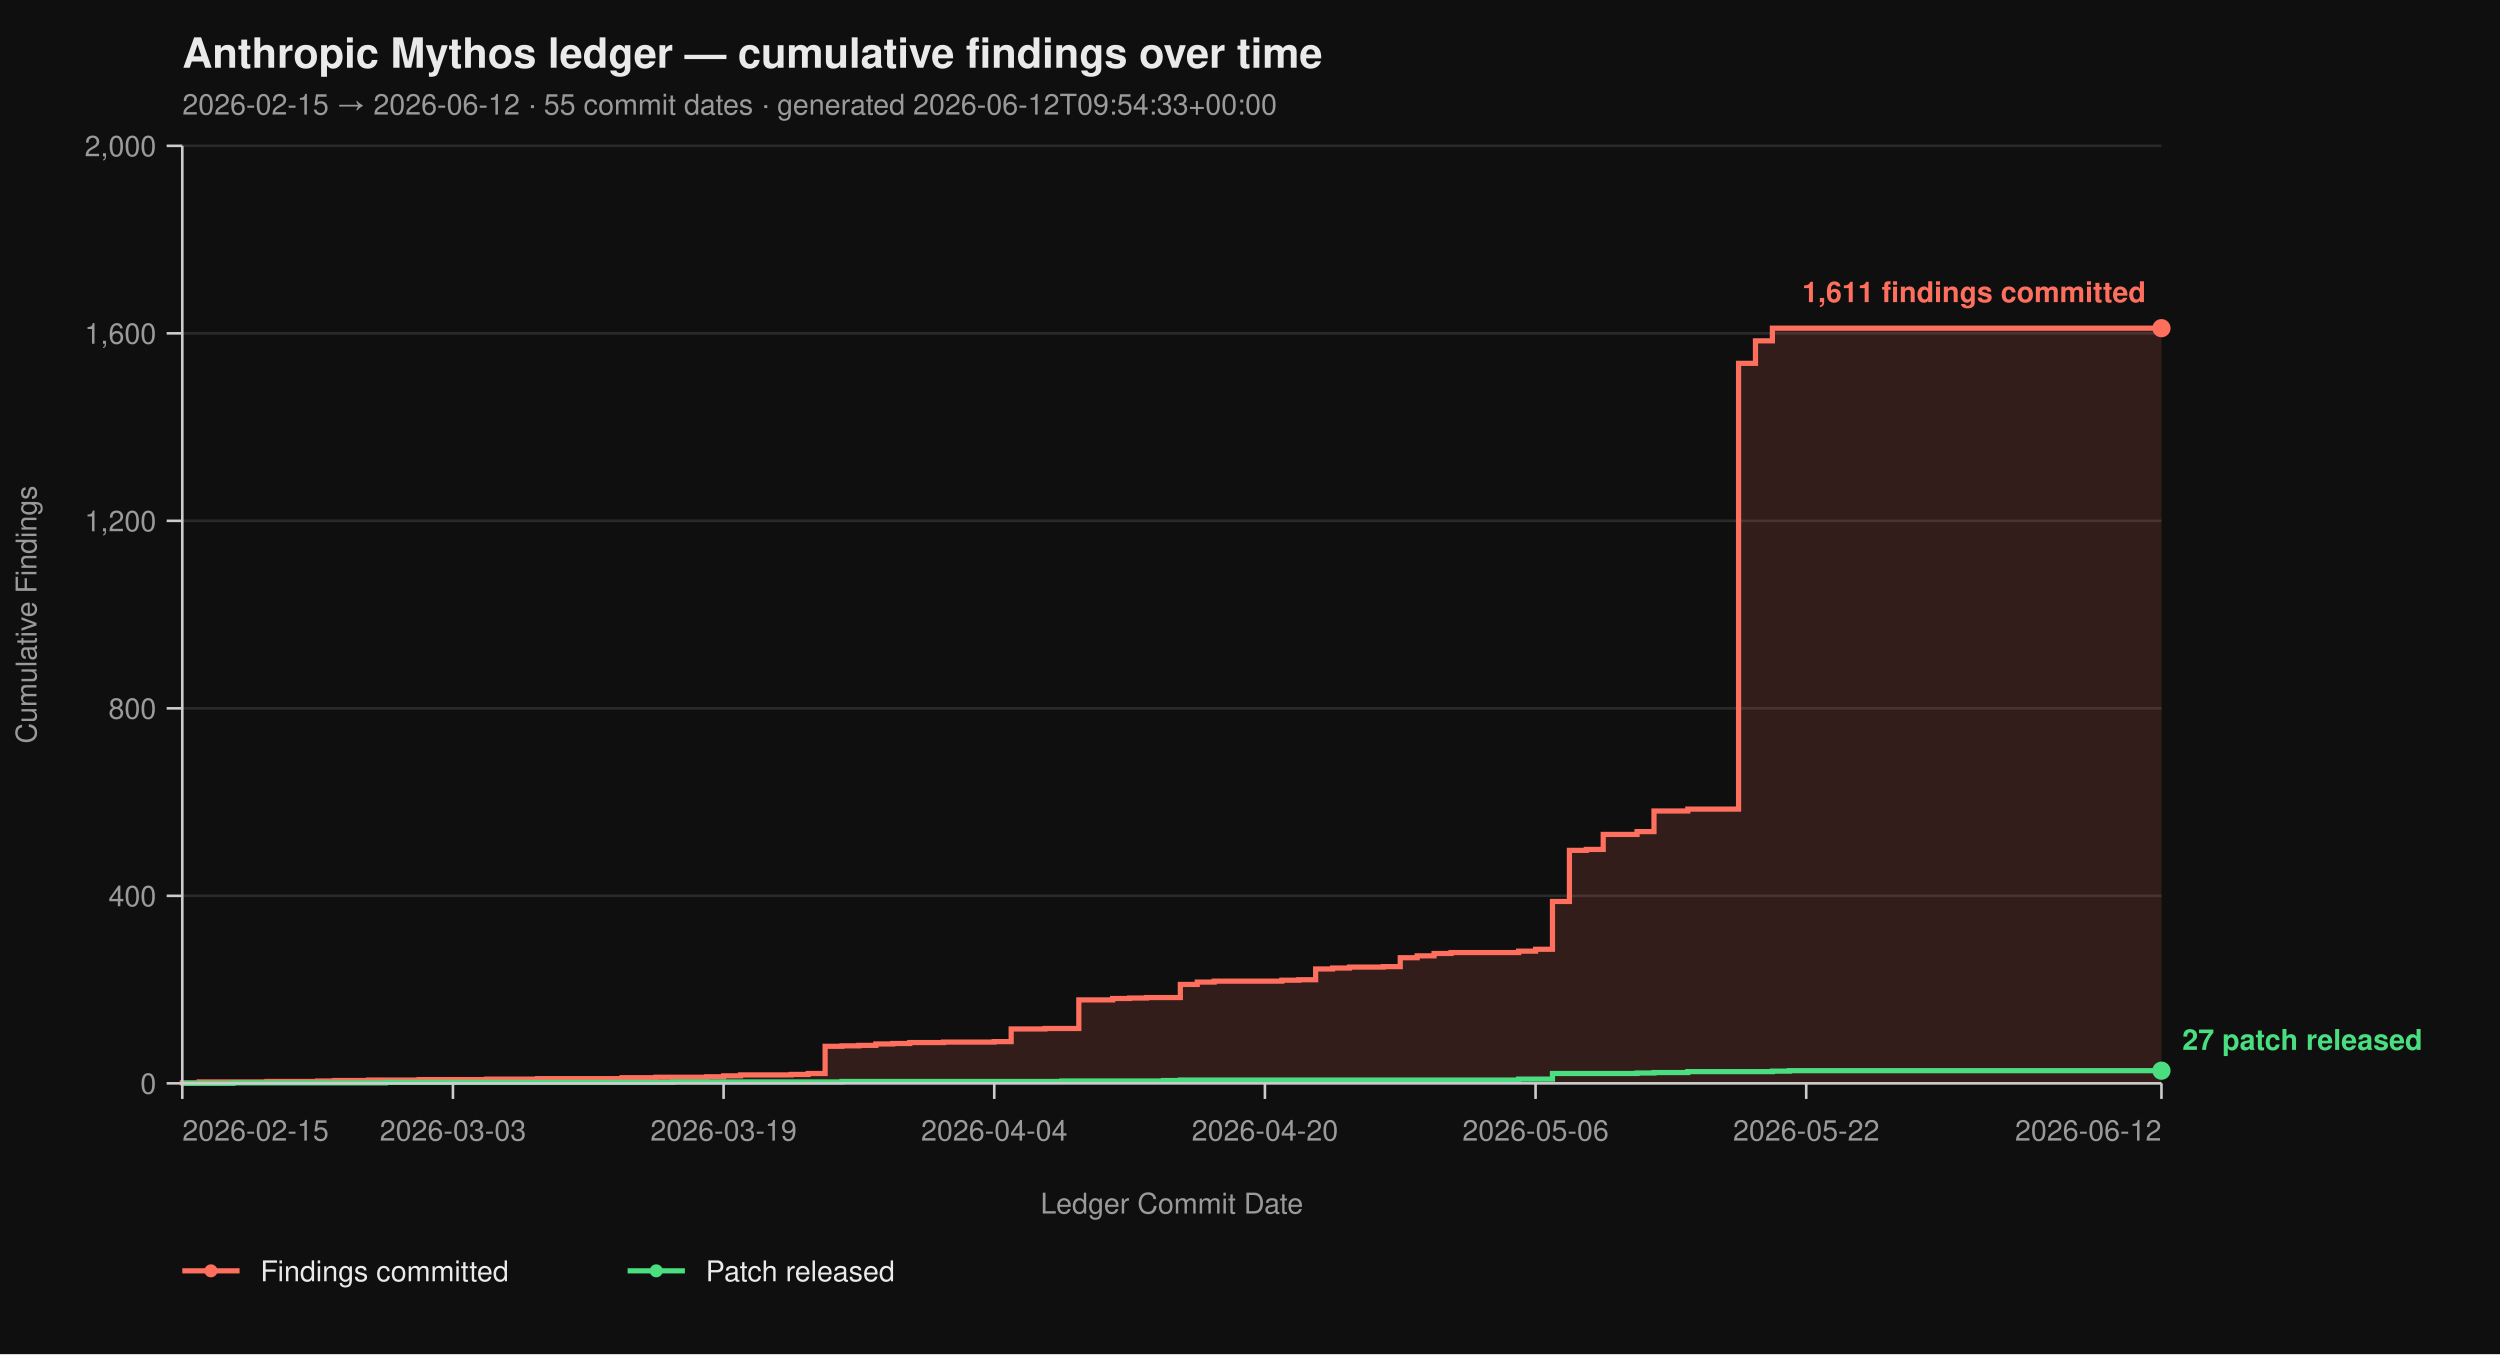
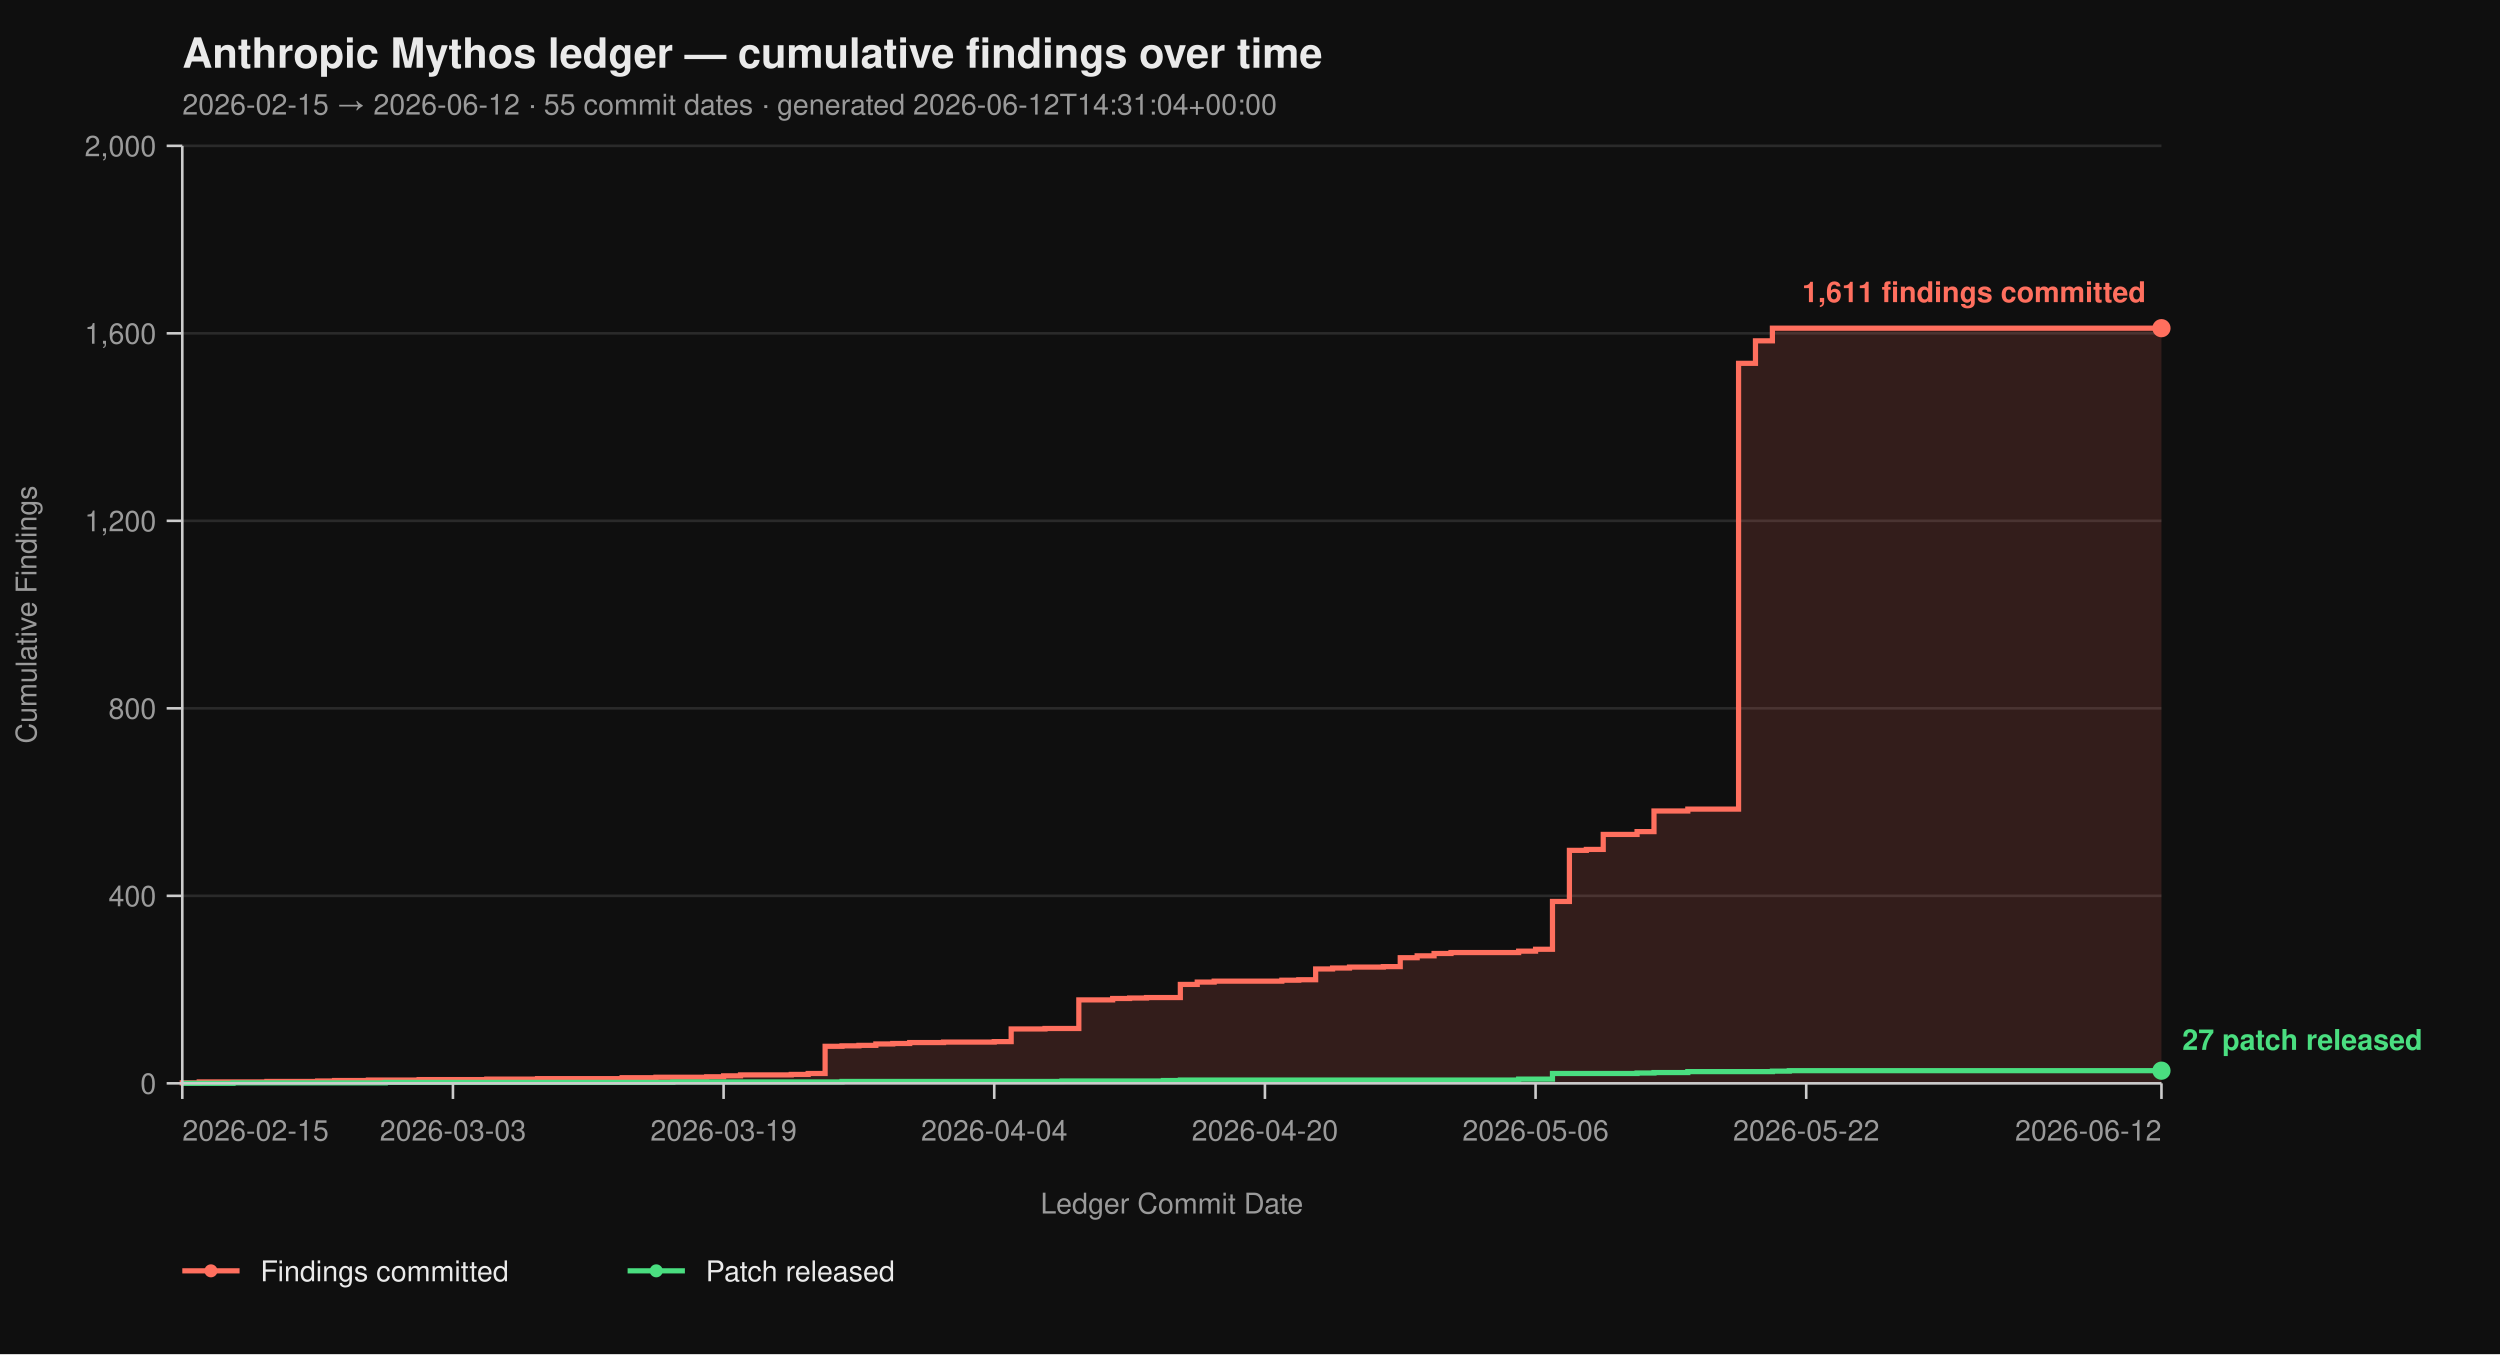
<svg xmlns="http://www.w3.org/2000/svg" viewBox="0 0 960 520" width="960" height="520" font-family="-apple-system, BlinkMacSystemFont, 'Segoe UI', Helvetica, Arial, sans-serif">
  <rect width="100%" height="100%" fill="#0f0f0f" />
  <text x="70" y="26" fill="#eaeaea" font-size="16" font-weight="700">Anthropic Mythos ledger — cumulative findings over time</text>
-   <text x="70" y="44" fill="#9a9a9a" font-size="11">2026-02-15 → 2026-06-12  ·  55 commit dates  ·  generated 2026-06-12T09:54:33+00:00</text>
+   <text x="70" y="44" fill="#9a9a9a" font-size="11">2026-02-15 → 2026-06-12  ·  55 commit dates  ·  generated 2026-06-12T14:31:04+00:00</text>
  <line x1="70" y1="416.00" x2="830" y2="416.00" stroke="#2a2a2a" stroke-width="1" />
  <line x1="70" y1="344.00" x2="830" y2="344.00" stroke="#2a2a2a" stroke-width="1" />
  <line x1="70" y1="272.00" x2="830" y2="272.00" stroke="#2a2a2a" stroke-width="1" />
  <line x1="70" y1="200.00" x2="830" y2="200.00" stroke="#2a2a2a" stroke-width="1" />
  <line x1="70" y1="128.00" x2="830" y2="128.00" stroke="#2a2a2a" stroke-width="1" />
  <line x1="70" y1="56.00" x2="830" y2="56.00" stroke="#2a2a2a" stroke-width="1" />
  <path d="M 70.00 416.00 L 70.00 416.00 L 70.00 415.82 L 76.50 415.82 L 76.50 415.46 L 102.48 415.46 L 102.48 415.28 L 121.97 415.28 L 121.97 415.10 L 128.46 415.10 L 128.46 414.92 L 141.45 414.92 L 141.45 414.74 L 160.94 414.74 L 160.94 414.56 L 186.92 414.56 L 186.92 414.38 L 206.41 414.38 L 206.41 414.20 L 238.89 414.20 L 238.89 413.84 L 251.88 413.84 L 251.88 413.66 L 271.37 413.66 L 271.37 413.48 L 277.86 413.48 L 277.86 413.12 L 284.36 413.12 L 284.36 412.76 L 303.85 412.76 L 303.85 412.58 L 310.34 412.58 L 310.34 412.22 L 316.84 412.22 L 316.84 401.78 L 323.33 401.78 L 323.33 401.60 L 329.83 401.60 L 329.83 401.42 L 336.32 401.42 L 336.32 400.88 L 342.82 400.88 L 342.82 400.70 L 349.32 400.70 L 349.32 400.34 L 362.31 400.34 L 362.31 400.16 L 381.79 400.16 L 381.79 399.98 L 388.29 399.98 L 388.29 395.12 L 401.28 395.12 L 401.28 394.94 L 414.27 394.94 L 414.27 383.96 L 427.26 383.96 L 427.26 383.42 L 433.76 383.42 L 433.76 383.24 L 440.26 383.24 L 440.26 383.06 L 453.25 383.06 L 453.25 378.02 L 459.74 378.02 L 459.74 377.12 L 466.24 377.12 L 466.24 376.76 L 492.22 376.76 L 492.22 376.40 L 498.72 376.40 L 498.72 376.22 L 505.21 376.22 L 505.21 372.08 L 511.71 372.08 L 511.71 371.72 L 518.21 371.72 L 518.21 371.36 L 531.20 371.36 L 531.20 371.18 L 537.69 371.18 L 537.69 367.76 L 544.19 367.76 L 544.19 367.04 L 550.68 367.04 L 550.68 366.14 L 557.18 366.14 L 557.18 365.78 L 583.16 365.78 L 583.16 365.24 L 589.66 365.24 L 589.66 364.52 L 596.15 364.52 L 596.15 346.16 L 602.65 346.16 L 602.65 326.54 L 609.15 326.54 L 609.15 326.18 L 615.64 326.18 L 615.64 320.42 L 628.63 320.42 L 628.63 319.34 L 635.13 319.34 L 635.13 311.42 L 648.12 311.42 L 648.12 310.70 L 667.61 310.70 L 667.61 139.52 L 674.10 139.52 L 674.10 130.88 L 680.60 130.88 L 680.60 126.02 L 830.00 126.02 L 830.00 416.00 Z" fill="#ff6f5e26" stroke="none" />
  <path d="M 70.00 416.00 L 70.00 416.00 L 70.00 415.82 L 76.50 415.82 L 76.50 415.46 L 102.48 415.46 L 102.48 415.28 L 121.97 415.28 L 121.97 415.10 L 128.46 415.10 L 128.46 414.92 L 141.45 414.92 L 141.45 414.74 L 160.94 414.74 L 160.94 414.56 L 186.92 414.56 L 186.92 414.38 L 206.41 414.38 L 206.41 414.20 L 238.89 414.20 L 238.89 413.84 L 251.88 413.84 L 251.88 413.66 L 271.37 413.66 L 271.37 413.48 L 277.86 413.48 L 277.86 413.12 L 284.36 413.12 L 284.36 412.76 L 303.85 412.76 L 303.85 412.58 L 310.34 412.58 L 310.34 412.22 L 316.84 412.22 L 316.84 401.78 L 323.33 401.78 L 323.33 401.60 L 329.83 401.60 L 329.83 401.42 L 336.32 401.42 L 336.32 400.88 L 342.82 400.88 L 342.82 400.70 L 349.32 400.70 L 349.32 400.34 L 362.31 400.34 L 362.31 400.16 L 381.79 400.16 L 381.79 399.98 L 388.29 399.98 L 388.29 395.12 L 401.28 395.12 L 401.28 394.94 L 414.27 394.94 L 414.27 383.96 L 427.26 383.96 L 427.26 383.42 L 433.76 383.42 L 433.76 383.24 L 440.26 383.24 L 440.26 383.06 L 453.25 383.06 L 453.25 378.02 L 459.74 378.02 L 459.74 377.12 L 466.24 377.12 L 466.24 376.76 L 492.22 376.76 L 492.22 376.40 L 498.72 376.40 L 498.72 376.22 L 505.21 376.22 L 505.21 372.08 L 511.71 372.08 L 511.71 371.72 L 518.21 371.72 L 518.21 371.36 L 531.20 371.36 L 531.20 371.18 L 537.69 371.18 L 537.69 367.76 L 544.19 367.76 L 544.19 367.04 L 550.68 367.04 L 550.68 366.14 L 557.18 366.14 L 557.18 365.78 L 583.16 365.78 L 583.16 365.24 L 589.66 365.24 L 589.66 364.52 L 596.15 364.52 L 596.15 346.16 L 602.65 346.16 L 602.65 326.54 L 609.15 326.54 L 609.15 326.18 L 615.64 326.18 L 615.64 320.42 L 628.63 320.42 L 628.63 319.34 L 635.13 319.34 L 635.13 311.42 L 648.12 311.42 L 648.12 310.70 L 667.61 310.70 L 667.61 139.52 L 674.10 139.52 L 674.10 130.88 L 680.60 130.88 L 680.60 126.02 L 830.00 126.02" fill="none" stroke="#ff6f5e" stroke-width="2" stroke-linejoin="miter" stroke-linecap="butt" />
  <path d="M 70.00 416.00 L 89.49 416.00 L 89.49 415.82 L 147.95 415.82 L 147.95 415.64 L 258.38 415.64 L 258.38 415.46 L 323.33 415.46 L 323.33 415.28 L 407.78 415.28 L 407.78 415.10 L 446.75 415.10 L 446.75 414.92 L 453.25 414.92 L 453.25 414.74 L 583.16 414.74 L 583.16 414.38 L 596.15 414.38 L 596.15 412.22 L 628.63 412.22 L 628.63 412.04 L 635.13 412.04 L 635.13 411.86 L 648.12 411.86 L 648.12 411.50 L 680.60 411.50 L 680.60 411.32 L 687.09 411.32 L 687.09 411.14 L 830.00 411.14" fill="none" stroke="#4ade80" stroke-width="2" stroke-linejoin="miter" stroke-linecap="butt" />
  <line x1="70" y1="56" x2="70" y2="416" stroke="#cccccc" stroke-width="1" />
  <line x1="70" y1="416" x2="830" y2="416" stroke="#cccccc" stroke-width="1" />
  <line x1="64" y1="416.00" x2="70" y2="416.00" stroke="#cccccc" stroke-width="1" />
  <line x1="64" y1="344.00" x2="70" y2="344.00" stroke="#cccccc" stroke-width="1" />
  <line x1="64" y1="272.00" x2="70" y2="272.00" stroke="#cccccc" stroke-width="1" />
  <line x1="64" y1="200.00" x2="70" y2="200.00" stroke="#cccccc" stroke-width="1" />
  <line x1="64" y1="128.00" x2="70" y2="128.00" stroke="#cccccc" stroke-width="1" />
  <line x1="64" y1="56.00" x2="70" y2="56.00" stroke="#cccccc" stroke-width="1" />
  <text x="60" y="420.00" text-anchor="end" fill="#9a9a9a" font-size="11">0</text>
  <text x="60" y="348.00" text-anchor="end" fill="#9a9a9a" font-size="11">400</text>
  <text x="60" y="276.00" text-anchor="end" fill="#9a9a9a" font-size="11">800</text>
  <text x="60" y="204.00" text-anchor="end" fill="#9a9a9a" font-size="11">1,200</text>
  <text x="60" y="132.00" text-anchor="end" fill="#9a9a9a" font-size="11">1,600</text>
  <text x="60" y="60.00" text-anchor="end" fill="#9a9a9a" font-size="11">2,000</text>
  <text x="14" y="236.00" fill="#9a9a9a" font-size="11" transform="rotate(-90 14 236.00)" text-anchor="middle">Cumulative Findings</text>
  <line x1="70.00" y1="416" x2="70.00" y2="422" stroke="#cccccc" stroke-width="1" />
  <line x1="173.93" y1="416" x2="173.93" y2="422" stroke="#cccccc" stroke-width="1" />
  <line x1="277.86" y1="416" x2="277.86" y2="422" stroke="#cccccc" stroke-width="1" />
  <line x1="381.79" y1="416" x2="381.79" y2="422" stroke="#cccccc" stroke-width="1" />
  <line x1="485.73" y1="416" x2="485.73" y2="422" stroke="#cccccc" stroke-width="1" />
  <line x1="589.66" y1="416" x2="589.66" y2="422" stroke="#cccccc" stroke-width="1" />
  <line x1="693.59" y1="416" x2="693.59" y2="422" stroke="#cccccc" stroke-width="1" />
  <line x1="830.00" y1="416" x2="830.00" y2="422" stroke="#cccccc" stroke-width="1" />
  <text x="70.00" y="438" text-anchor="start" fill="#9a9a9a" font-size="11">2026-02-15</text>
  <text x="173.93" y="438" text-anchor="middle" fill="#9a9a9a" font-size="11">2026-03-03</text>
  <text x="277.86" y="438" text-anchor="middle" fill="#9a9a9a" font-size="11">2026-03-19</text>
  <text x="381.79" y="438" text-anchor="middle" fill="#9a9a9a" font-size="11">2026-04-04</text>
  <text x="485.73" y="438" text-anchor="middle" fill="#9a9a9a" font-size="11">2026-04-20</text>
  <text x="589.66" y="438" text-anchor="middle" fill="#9a9a9a" font-size="11">2026-05-06</text>
  <text x="693.59" y="438" text-anchor="middle" fill="#9a9a9a" font-size="11">2026-05-22</text>
  <text x="830.00" y="438" text-anchor="end" fill="#9a9a9a" font-size="11">2026-06-12</text>
  <text x="450.00" y="466" fill="#9a9a9a" font-size="11" text-anchor="middle">Ledger Commit Date</text>
  <circle cx="830.00" cy="126.02" r="3.5" fill="#ff6f5e" />
  <text x="824.00" y="116.02" text-anchor="end" fill="#ff6f5e" font-size="11" font-weight="600">1,611 findings committed</text>
  <circle cx="830.00" cy="411.14" r="3.5" fill="#4ade80" />
  <text x="838.00" y="403.14" text-anchor="start" fill="#4ade80" font-size="11" font-weight="600">27 patch released</text>
  <line x1="70" y1="488" x2="92" y2="488" stroke="#ff6f5e" stroke-width="2" />
  <circle cx="81" cy="488" r="2.5" fill="#ff6f5e" />
  <text x="100" y="492" fill="#eaeaea" font-size="11">Findings committed</text>
  <line x1="241.0" y1="488" x2="263.0" y2="488" stroke="#4ade80" stroke-width="2" />
  <circle cx="252.0" cy="488" r="2.5" fill="#4ade80" />
  <text x="271.0" y="492" fill="#eaeaea" font-size="11">Patch released</text>
</svg>
